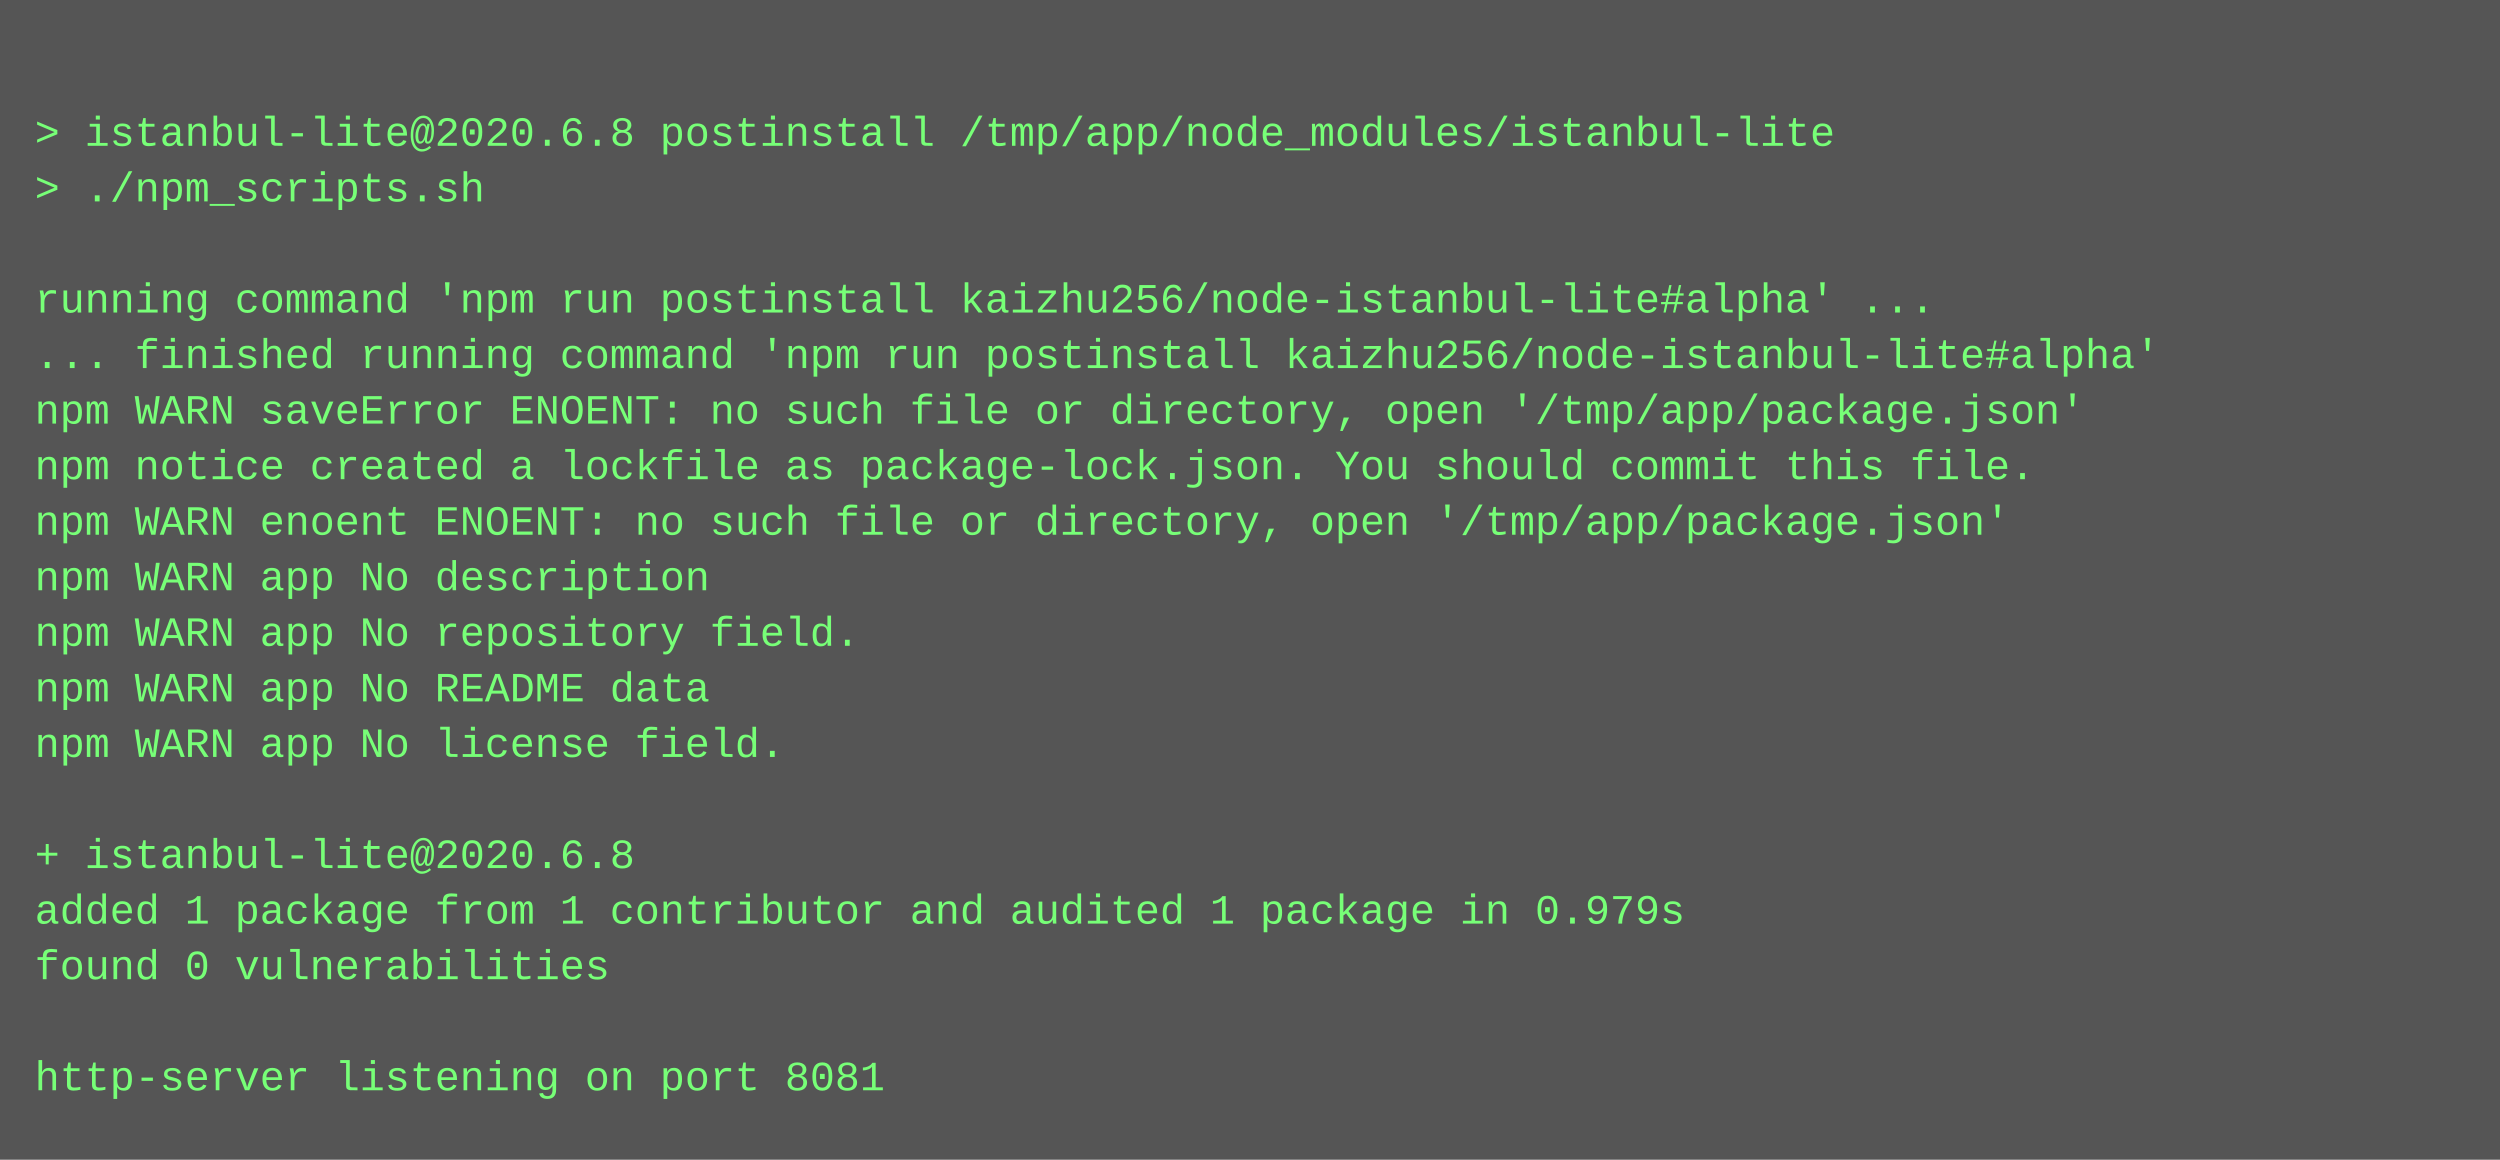
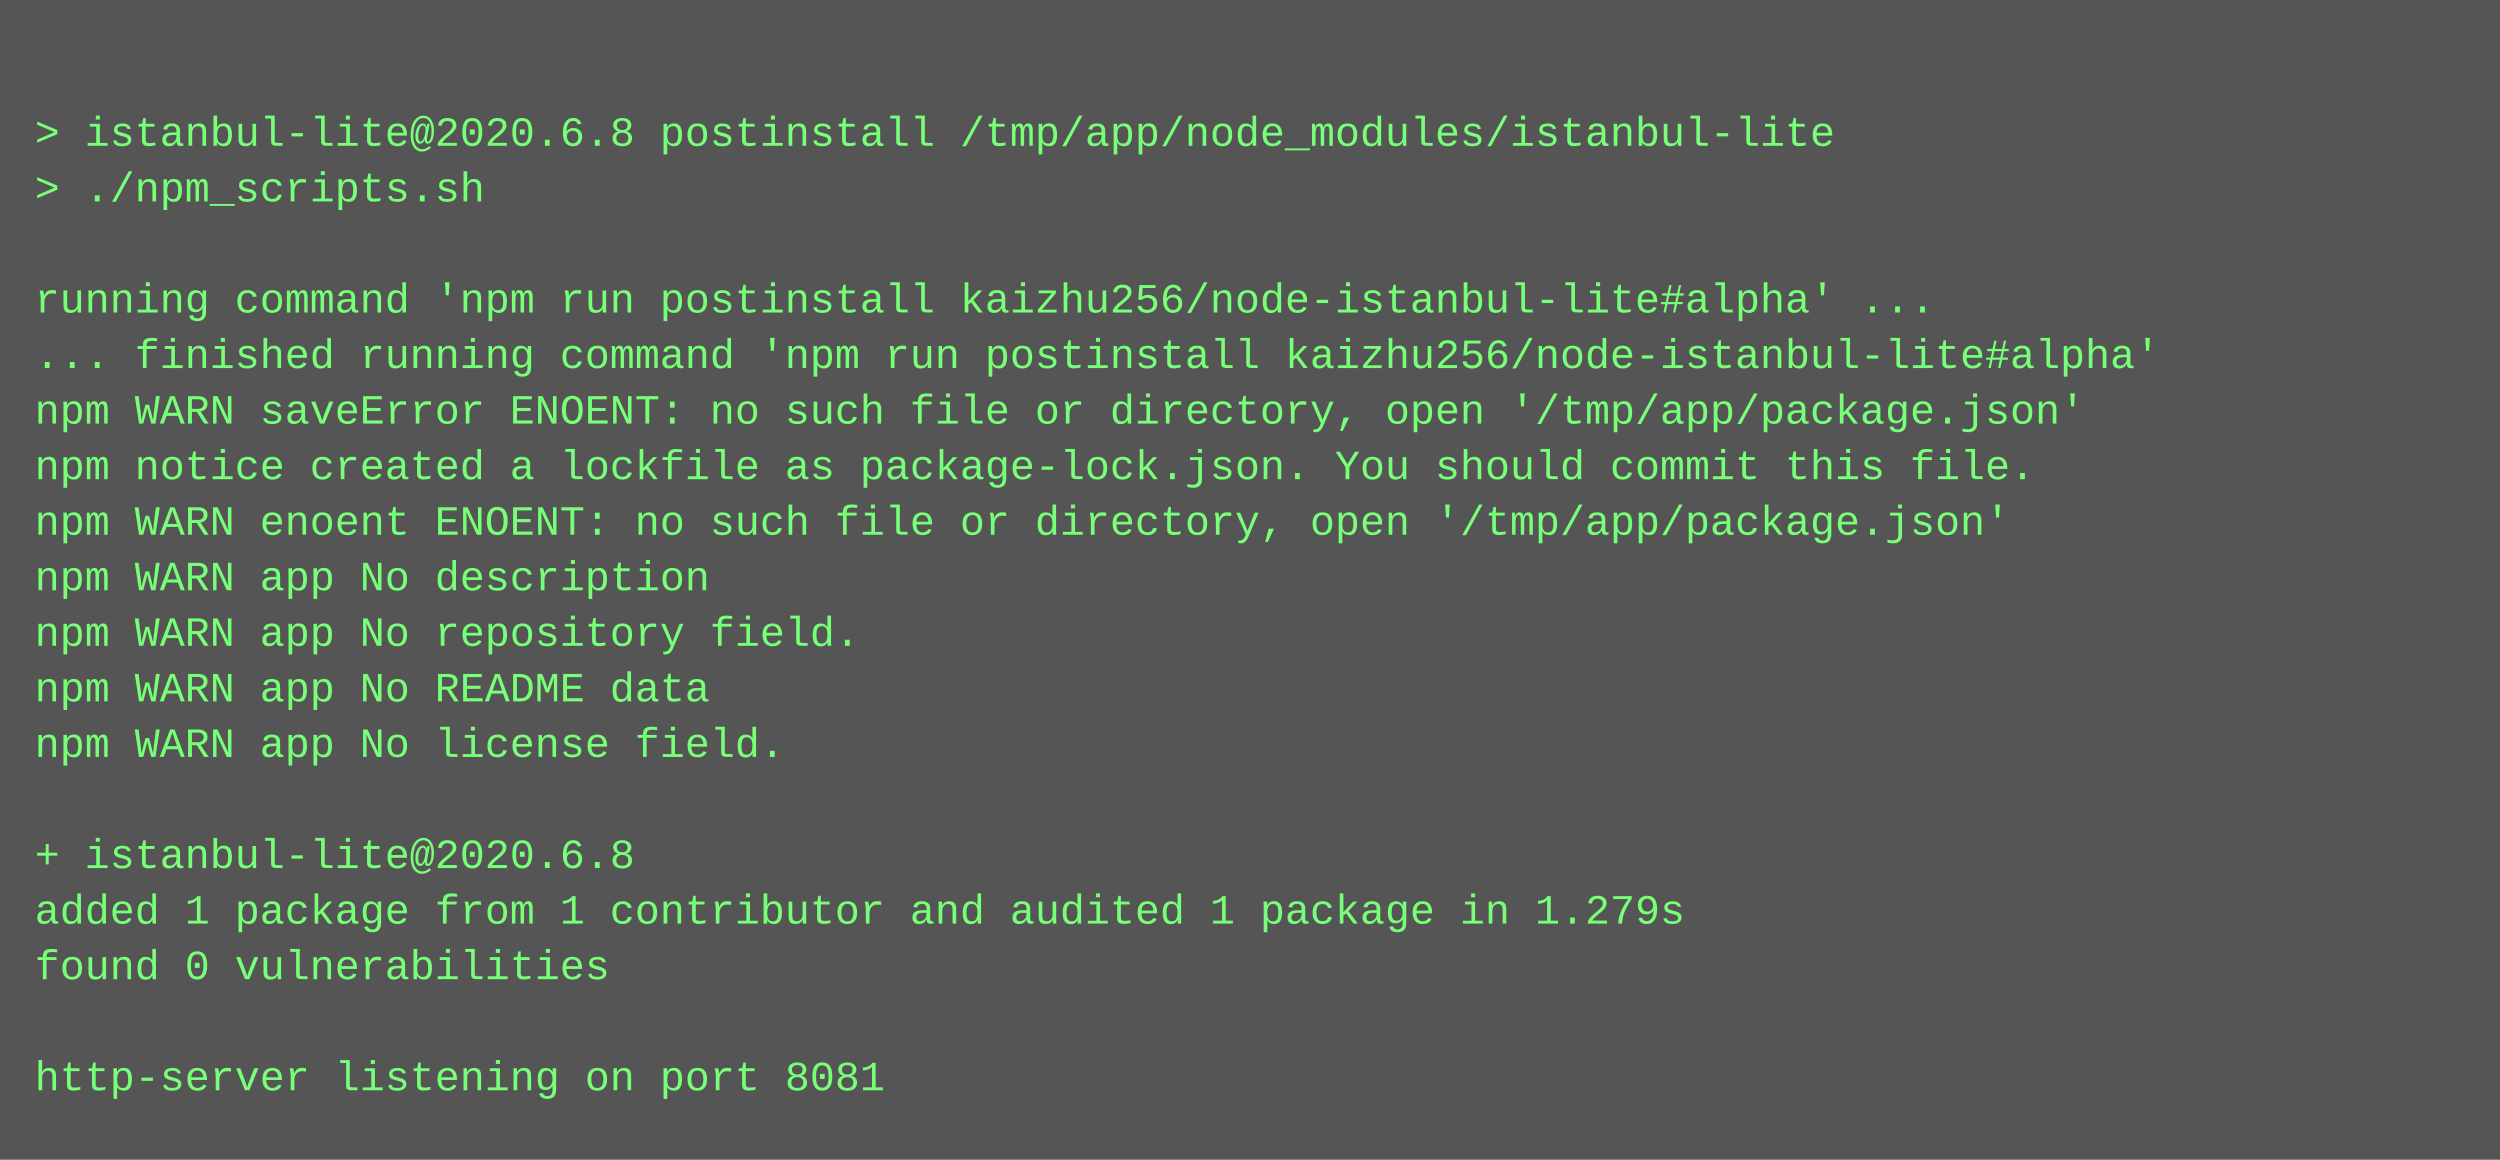
<svg xmlns="http://www.w3.org/2000/svg" height="334" width="720">
  <rect height="334" fill="#555" width="720" />
  <text fill="#7f7" font-family="Courier New" font-size="12" xml:space="preserve">
    <tspan x="10" y="26" />
    <tspan x="10" y="42">&gt; istanbul-lite@2020.6.8 postinstall /tmp/app/node_modules/istanbul-lite</tspan>
    <tspan x="10" y="58">&gt; ./npm_scripts.sh</tspan>
    <tspan x="10" y="74" />
    <tspan x="10" y="90">running command 'npm run postinstall kaizhu256/node-istanbul-lite#alpha' ...</tspan>
    <tspan x="10" y="106">... finished running command 'npm run postinstall kaizhu256/node-istanbul-lite#alpha'</tspan>
    <tspan x="10" y="122">npm WARN saveError ENOENT: no such file or directory, open '/tmp/app/package.json'</tspan>
    <tspan x="10" y="138">npm notice created a lockfile as package-lock.json. You should commit this file.</tspan>
    <tspan x="10" y="154">npm WARN enoent ENOENT: no such file or directory, open '/tmp/app/package.json'</tspan>
    <tspan x="10" y="170">npm WARN app No description</tspan>
    <tspan x="10" y="186">npm WARN app No repository field.</tspan>
    <tspan x="10" y="202">npm WARN app No README data</tspan>
    <tspan x="10" y="218">npm WARN app No license field.</tspan>
    <tspan x="10" y="234" />
    <tspan x="10" y="250">+ istanbul-lite@2020.6.8</tspan>
-     <tspan x="10" y="266">added 1 package from 1 contributor and audited 1 package in 0.979s</tspan>
+     <tspan x="10" y="266">added 1 package from 1 contributor and audited 1 package in 1.279s</tspan>
    <tspan x="10" y="282">found 0 vulnerabilities</tspan>
    <tspan x="10" y="298" />
    <tspan x="10" y="314">http-server listening on port 8081</tspan>
  </text>
</svg>
